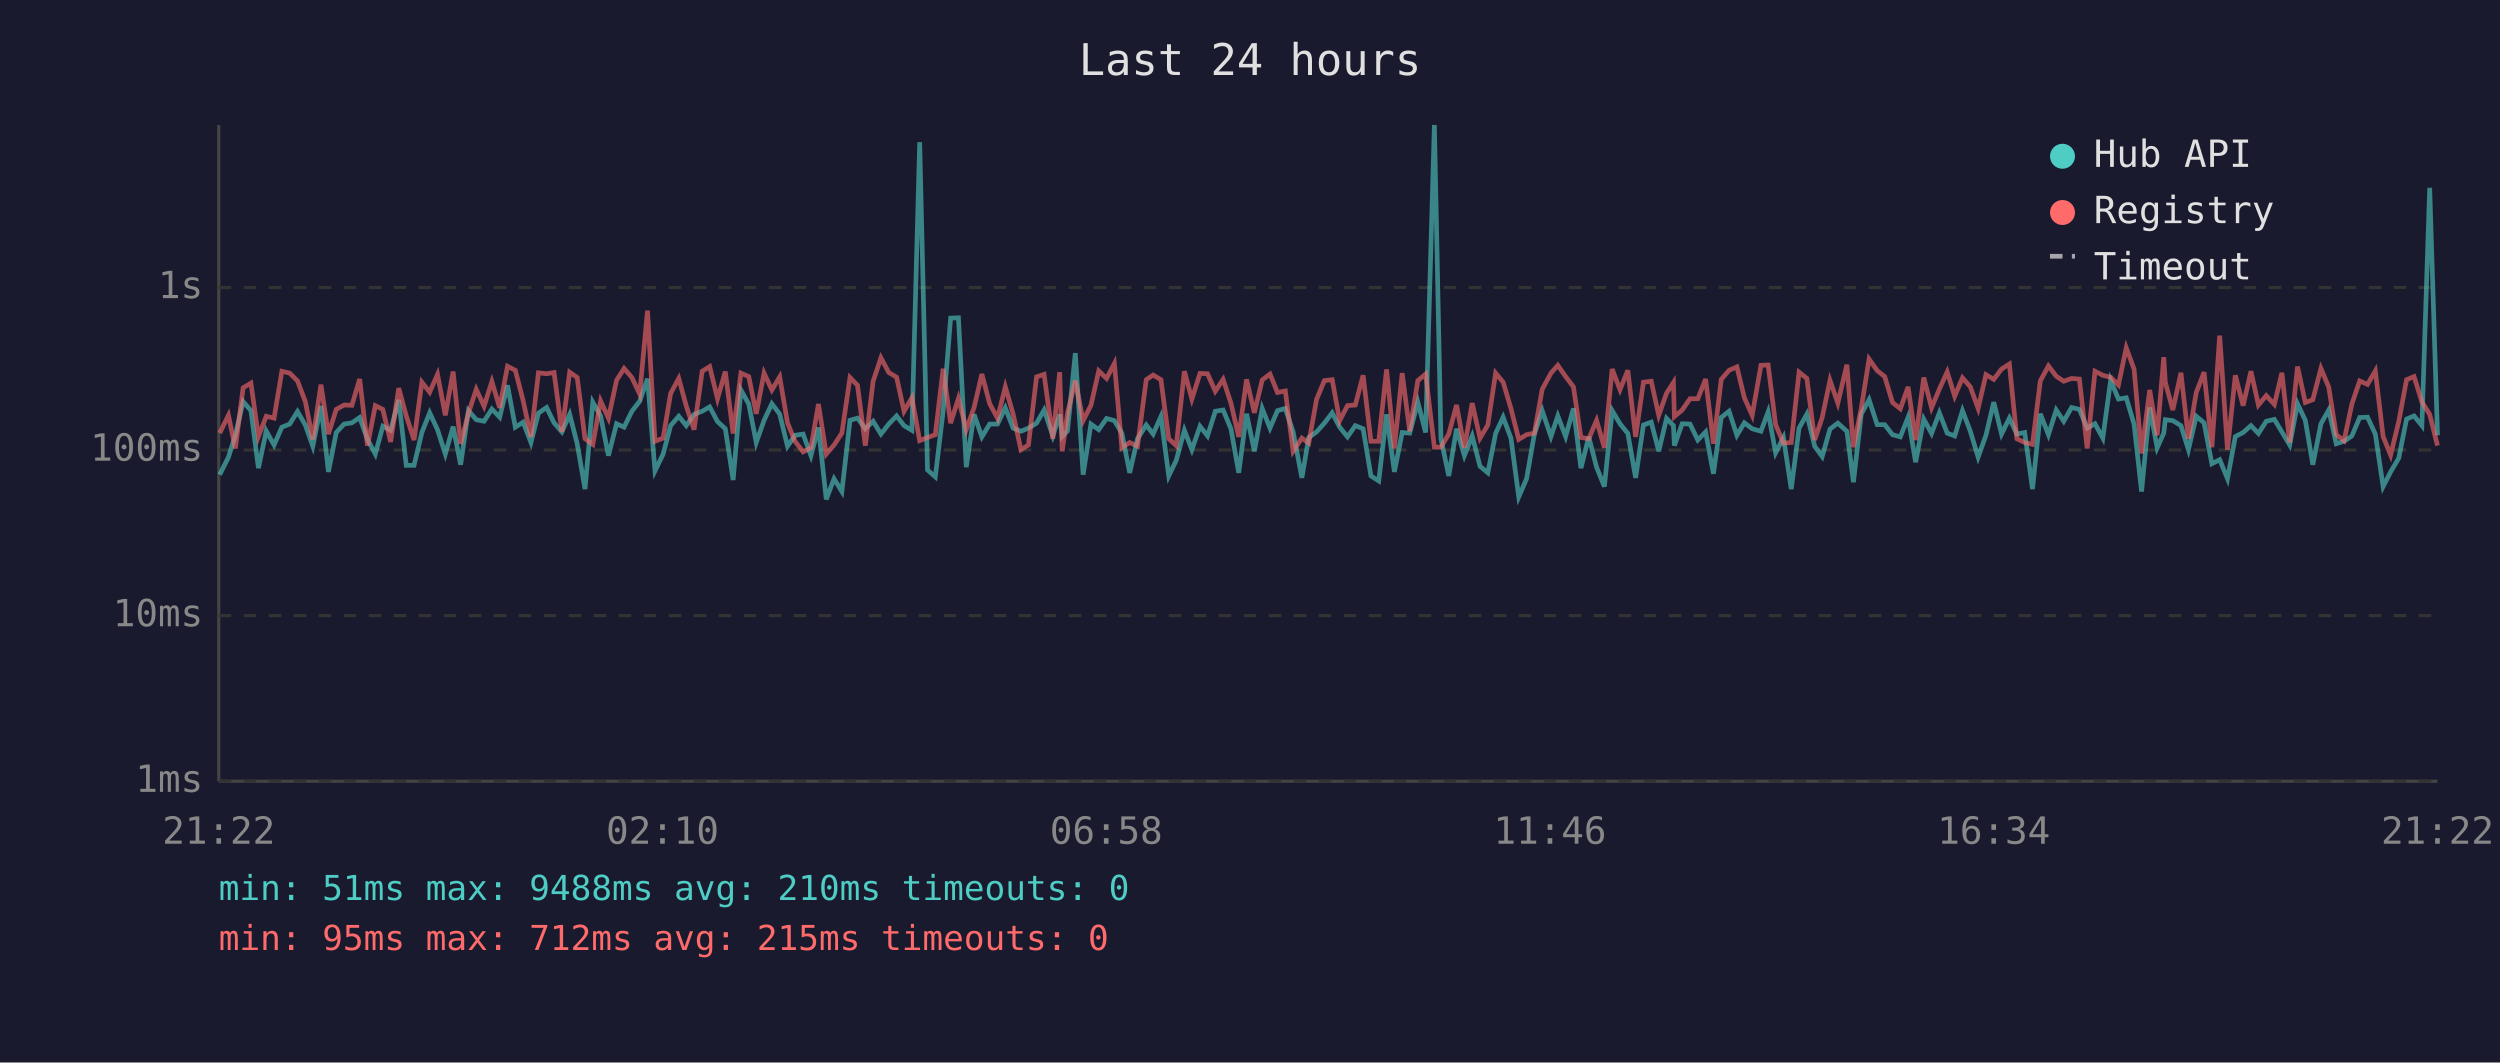
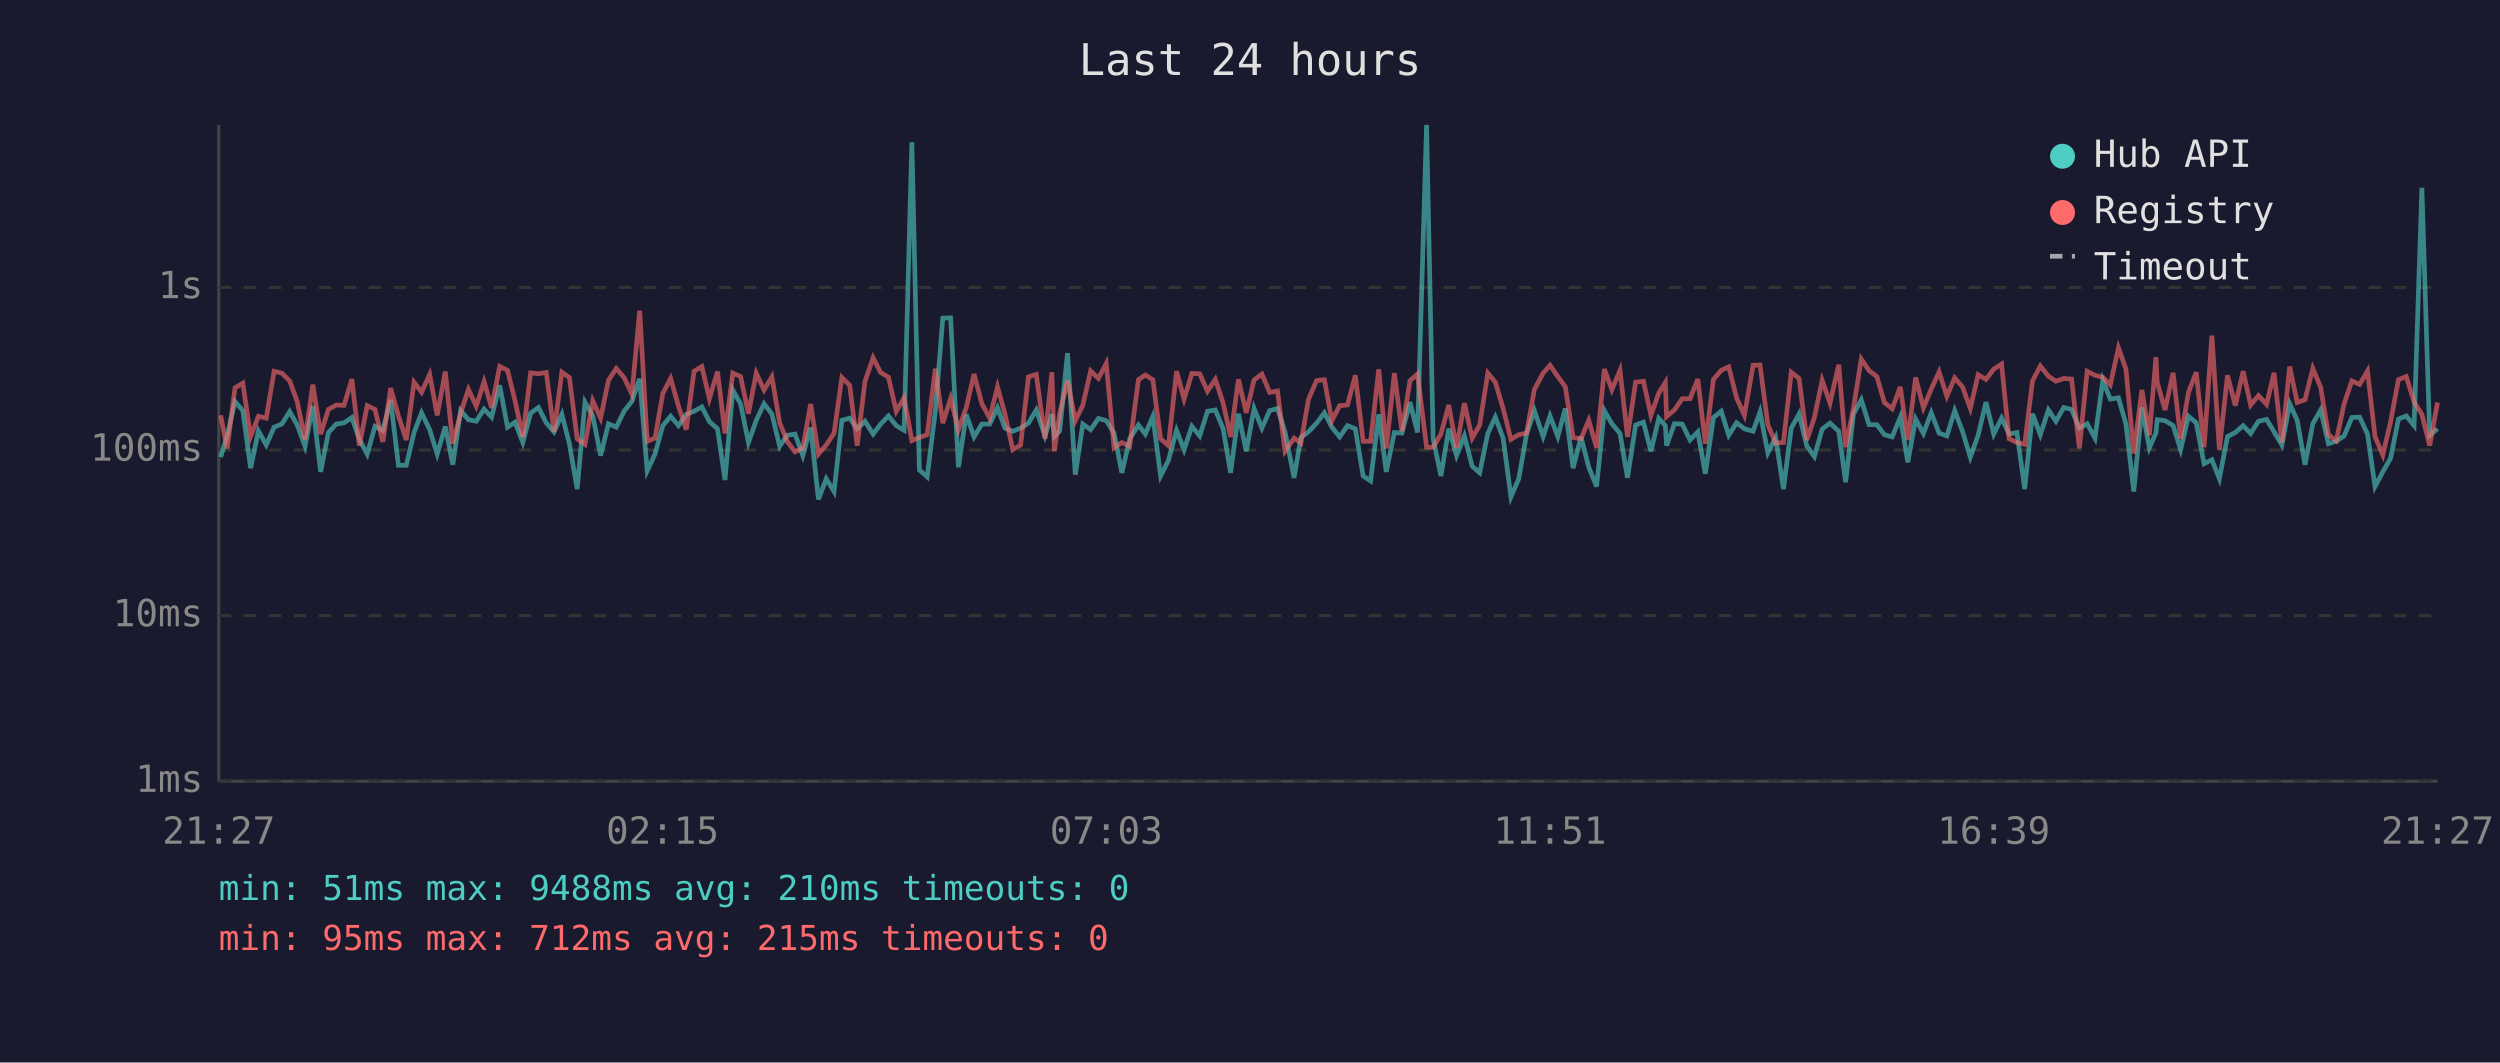
<svg xmlns="http://www.w3.org/2000/svg" viewBox="0 0 800 340" font-family="monospace" font-size="12">
  <rect width="800" height="340" fill="#1a1a2e" />
  <text x="400" y="24" fill="#e0e0e0" font-size="14" text-anchor="middle">Last 24 hours</text>
  <line x1="70" y1="40" x2="70" y2="250" stroke="#444" stroke-width="1" />
  <line x1="70" y1="250" x2="780" y2="250" stroke="#444" stroke-width="1" />
  <line x1="70" y1="250" x2="780" y2="250" stroke="#333" stroke-width="1" stroke-dasharray="4" />
  <text x="65" y="250" fill="#888" text-anchor="end" dominant-baseline="middle">1ms</text>
  <line x1="70" y1="197" x2="780" y2="197" stroke="#333" stroke-width="1" stroke-dasharray="4" />
  <text x="65" y="197" fill="#888" text-anchor="end" dominant-baseline="middle">10ms</text>
  <line x1="70" y1="144" x2="780" y2="144" stroke="#333" stroke-width="1" stroke-dasharray="4" />
  <text x="65" y="144" fill="#888" text-anchor="end" dominant-baseline="middle">100ms</text>
  <line x1="70" y1="92" x2="780" y2="92" stroke="#333" stroke-width="1" stroke-dasharray="4" />
  <text x="65" y="92" fill="#888" text-anchor="end" dominant-baseline="middle">1s</text>
-   <text x="70" y="270" fill="#888" text-anchor="middle">21:22</text>
-   <text x="212" y="270" fill="#888" text-anchor="middle">02:10</text>
-   <text x="354" y="270" fill="#888" text-anchor="middle">06:58</text>
-   <text x="496" y="270" fill="#888" text-anchor="middle">11:46</text>
-   <text x="638" y="270" fill="#888" text-anchor="middle">16:34</text>
-   <text x="780" y="270" fill="#888" text-anchor="middle">21:22</text>
-   <polyline points="70.3,151.9 73.1,146.3 75.3,139.3 77.8,128.5 80.3,131.4 82.7,149.8 85.2,137.9 87.7,142.4 90.2,136.7 92.7,135.7 95.2,131.7 97.7,136.0 100.1,142.8 102.7,129.9 105.1,151.0 107.6,138.4 110.1,135.7 112.6,135.3 115.1,133.6 117.6,140.6 120.1,145.3 122.5,136.4 125.0,137.7 127.6,128.0 130.0,148.9 132.5,148.9 135.0,138.4 137.5,132.1 140.0,137.5 142.5,145.3 145.0,136.5 147.4,148.7 149.9,131.4 152.4,134.3 154.9,134.8 157.4,130.9 159.9,133.5 162.4,123.3 164.9,136.7 167.4,135.1 169.9,141.6 172.3,132.2 174.9,130.4 177.3,135.3 179.8,138.2 182.3,132.6 184.7,142.0 187.2,156.5 189.7,128.7 192.2,133.1 194.7,145.8 197.3,135.6 199.7,136.7 202.2,131.6 204.7,128.4 207.2,121.2 209.6,150.7 212.2,145.3 214.6,136.2 217.2,133.2 219.6,136.2 222.1,132.6 224.7,131.6 227.1,130.2 229.6,134.9 232.1,137.2 234.6,153.6 237.1,124.8 239.6,129.3 242.0,141.6 244.5,134.5 247.0,129.2 249.5,132.5 252.0,142.8 254.4,139.3 257.0,138.9 259.5,145.8 261.9,136.8 264.4,159.8 266.9,153.2 269.4,157.3 272.0,134.5 274.4,133.8 276.9,137.2 279.4,134.8 281.9,138.9 284.4,135.7 286.9,133.1 289.3,136.2 291.8,137.7 294.3,45.5 296.8,150.4 299.3,152.6 301.8,131.6 304.2,101.8 306.7,101.7 309.2,149.5 311.7,132.6 314.2,139.8 316.7,135.7 319.2,135.7 321.7,130.5 324.2,137.0 326.7,138.0 329.1,137.0 331.7,135.4 334.1,131.2 336.9,139.5 339.1,132.6 339.9,139.7 341.6,137.9 344.1,113.0 346.6,151.9 349.1,135.7 351.6,137.5 354.1,133.9 356.6,134.6 359.0,138.6 361.5,151.3 364.0,140.4 366.8,136.0 369.0,138.9 371.5,133.3 374.0,152.3 376.4,147.3 379.0,137.7 381.4,143.9 384.0,136.4 386.4,139.5 388.9,131.6 391.4,131.2 393.9,137.2 396.4,151.3 398.9,132.4 401.4,144.4 403.9,130.7 406.4,137.0 408.8,131.4 411.3,130.7 413.8,138.2 416.6,152.9 418.8,140.0 421.3,138.2 423.8,135.4 426.3,132.1 428.7,136.7 431.2,139.8 433.7,136.2 436.2,137.2 438.7,152.3 441.2,153.9 443.7,132.6 446.2,151.0 448.7,138.4 451.1,138.6 453.7,128.7 456.2,138.4 459.0,40.0 461.1,140.4 463.6,152.3 466.1,137.2 468.6,145.8 471.1,139.5 473.6,149.2 476.1,151.3 478.6,138.7 481.0,133.5 483.5,140.2 486.0,159.0 488.5,153.2 491.0,138.9 493.5,131.4 496.3,139.7 498.5,133.1 501.0,139.7 503.5,130.7 505.9,149.8 508.4,139.8 510.9,149.5 513.4,155.7 515.9,131.4 518.4,135.6 520.9,138.7 523.4,152.9 525.9,136.0 528.4,135.1 530.8,144.4 533.3,133.9 535.5,136.2 535.8,142.6 538.3,135.6 540.8,135.7 543.3,140.8 545.8,138.2 548.3,151.6 550.8,133.6 553.3,131.6 555.8,139.3 558.2,135.3 560.7,137.2 563.5,138.0 565.8,131.8 568.2,144.9 570.7,140.0 573.2,156.5 575.7,137.0 578.2,132.5 580.7,142.8 583.1,146.1 585.6,137.3 588.1,135.4 591.0,138.0 593.1,154.3 595.6,132.5 598.1,127.9 600.7,135.9 603.1,135.9 605.6,139.1 608.1,139.8 610.6,133.5 613.0,147.9 615.6,134.1 618.1,138.7 620.6,132.1 623.1,138.6 625.5,139.5 628.0,131.4 630.5,138.0 633.0,146.3 635.5,139.3 638.0,128.7 640.5,138.9 643.0,133.8 645.4,138.9 647.9,138.4 650.4,156.5 652.9,132.4 655.5,139.1 658.0,131.2 660.4,134.8 662.9,130.4 665.4,131.0 667.9,137.0 670.4,135.6 672.9,140.2 675.4,121.7 677.9,127.7 680.4,127.3 682.9,135.7 685.3,157.3 687.9,130.4 690.3,143.3 692.4,138.6 692.9,134.3 695.3,134.6 697.9,136.2 700.3,143.9 702.8,133.2 705.3,135.3 707.8,148.4 710.3,147.1 712.8,153.2 715.3,139.7 717.8,138.4 720.3,136.2 722.7,138.7 725.2,134.8 727.8,134.2 730.2,138.2 732.7,142.4 735.2,129.2 737.7,134.5 740.1,148.7 742.7,135.6 745.2,131.2 747.6,142.0 750.1,141.2 752.6,139.5 755.1,133.6 757.6,133.5 760.1,138.9 762.6,155.7 765.0,151.0 767.6,146.6 770.1,134.1 772.5,133.1 775.0,136.2 777.5,60.1 780.0,139.3" fill="none" stroke="#4ecdc4" stroke-width="1.5" opacity="0.6" />
-   <polyline points="70.3,138.6 73.1,132.9 75.3,143.5 77.8,124.1 80.3,122.6 82.7,139.7 85.2,133.2 87.7,133.8 90.2,118.8 92.7,119.4 95.2,121.9 97.7,128.5 100.1,140.6 102.7,123.1 105.1,138.9 107.6,131.0 110.1,129.6 112.6,129.7 115.1,121.3 117.6,142.6 120.1,129.8 122.5,131.0 125.0,141.4 127.6,124.2 130.0,133.1 132.5,140.8 135.0,122.3 137.5,125.5 140.0,119.8 142.5,132.9 145.0,118.9 147.4,142.0 149.9,132.2 152.4,124.6 154.9,130.0 157.4,122.1 159.9,130.5 162.4,117.2 164.9,118.5 167.4,128.2 169.9,139.8 172.3,119.3 174.9,119.6 177.3,119.2 179.8,138.2 182.3,119.1 184.7,120.8 187.2,140.4 189.7,142.2 192.2,128.3 194.7,133.8 197.3,121.7 199.7,117.9 202.2,120.8 204.7,126.1 207.2,99.4 209.6,141.2 212.2,140.2 214.6,125.9 217.2,121.1 219.6,129.9 222.1,137.5 224.7,118.8 227.1,117.3 229.6,127.6 232.1,118.9 234.6,138.7 237.1,119.4 239.6,120.5 242.0,132.4 244.5,119.4 247.0,124.8 249.5,120.6 252.0,135.3 254.4,141.2 257.0,144.6 259.5,143.3 261.9,129.3 264.4,145.3 266.9,142.4 269.4,138.6 272.0,120.8 274.4,123.3 276.9,142.6 279.4,122.0 281.9,114.5 284.4,119.2 286.9,120.7 289.3,131.6 291.8,127.3 294.3,141.0 296.8,140.0 299.3,139.1 301.8,118.0 304.2,135.4 306.7,127.5 309.2,137.5 311.7,130.4 314.2,119.7 316.7,129.2 319.2,133.8 321.7,123.8 324.2,132.5 326.7,143.9 329.1,142.4 331.7,120.6 334.1,119.8 336.9,140.4 339.1,119.1 339.9,144.4 341.6,132.2 344.1,121.8 346.6,134.6 349.1,129.7 351.6,118.7 354.1,121.1 356.6,116.3 359.0,143.3 361.5,141.6 364.0,142.8 366.8,121.5 369.0,120.0 371.5,121.5 374.0,140.4 376.4,142.6 379.0,118.8 381.4,127.7 384.0,119.5 386.4,119.6 388.9,125.2 391.4,121.4 393.9,129.0 396.4,139.8 398.9,121.4 401.4,132.1 403.9,121.6 406.4,119.7 408.8,125.6 411.3,125.1 413.8,144.4 416.6,140.2 418.8,141.8 421.3,127.8 423.8,121.8 426.3,121.5 428.7,134.6 431.2,129.8 433.7,129.6 436.2,120.1 438.7,141.2 441.2,141.2 443.7,118.2 446.2,143.5 448.7,119.4 451.1,138.0 453.7,121.8 456.2,119.7 459.0,143.1 461.1,143.1 463.6,138.9 466.1,129.6 468.6,143.3 471.1,129.0 473.6,140.2 476.1,136.0 478.6,119.4 481.0,122.3 483.5,130.7 486.0,140.6 488.5,139.1 491.0,138.6 493.5,124.6 496.3,119.4 498.5,116.9 501.0,120.5 503.5,123.8 505.9,140.0 508.4,140.4 510.9,134.5 513.4,143.3 515.9,118.1 518.4,124.7 520.9,118.5 523.4,139.8 525.9,122.3 528.4,122.0 530.8,132.9 533.3,125.8 535.5,122.4 535.8,133.3 538.3,131.2 540.8,127.6 543.3,127.6 545.8,121.3 548.3,142.0 550.8,121.4 553.3,118.5 555.8,117.4 558.2,127.3 560.7,132.9 563.5,116.9 565.8,116.8 568.2,135.9 570.7,141.8 573.2,141.6 575.7,119.1 578.2,121.1 580.7,140.8 583.1,133.6 585.6,121.7 588.1,129.0 591.0,116.7 593.1,143.1 595.6,130.7 598.1,114.9 600.7,118.6 603.1,120.5 605.6,128.8 608.1,130.8 610.6,123.8 613.0,140.8 615.6,120.8 618.1,130.5 620.6,124.5 623.1,119.0 625.5,126.8 628.0,120.9 630.5,123.8 633.0,130.7 635.5,119.9 638.0,121.4 640.5,118.1 643.0,116.5 645.4,140.4 647.9,141.6 650.4,142.2 652.9,121.9 655.5,117.1 658.0,120.4 660.4,122.0 662.9,121.1 665.4,121.3 667.9,143.5 670.4,118.8 672.9,120.1 675.4,120.7 677.9,123.2 680.4,111.3 682.9,118.1 685.3,145.1 687.9,124.8 690.3,139.3 692.4,114.3 692.9,122.3 695.3,131.2 697.9,119.3 700.3,140.4 702.8,125.6 705.3,119.1 707.8,143.1 710.3,107.4 712.8,143.9 715.3,120.1 717.8,129.8 720.3,118.8 722.7,129.6 725.2,126.6 727.8,129.4 730.2,119.3 732.7,141.6 735.2,117.3 737.7,128.8 740.1,127.9 742.7,117.9 745.2,123.9 747.6,139.1 750.1,141.0 752.6,129.3 755.1,121.9 757.6,123.0 760.1,118.7 762.6,139.7 765.0,145.6 767.6,134.9 770.1,121.5 772.5,120.5 775.0,128.6 777.5,132.6 780.0,142.6" fill="none" stroke="#ff6b6b" stroke-width="1.5" opacity="0.6" />
+   <text x="70" y="270" fill="#888" text-anchor="middle">21:27</text>
+   <text x="212" y="270" fill="#888" text-anchor="middle">02:15</text>
+   <text x="354" y="270" fill="#888" text-anchor="middle">07:03</text>
+   <text x="496" y="270" fill="#888" text-anchor="middle">11:51</text>
+   <text x="638" y="270" fill="#888" text-anchor="middle">16:39</text>
+   <text x="780" y="270" fill="#888" text-anchor="middle">21:27</text>
+   <polyline points="70.6,146.3 72.7,139.3 75.2,128.5 77.7,131.4 80.2,149.8 82.7,137.9 85.2,142.4 87.7,136.7 90.2,135.7 92.7,131.7 95.1,136.0 97.6,142.8 100.1,129.9 102.6,151.0 105.1,138.4 107.6,135.7 110.1,135.3 112.6,133.6 115.0,140.6 117.5,145.3 120.0,136.4 122.5,137.7 125.0,128.0 127.5,148.9 130.0,148.9 132.5,138.4 134.9,132.1 137.5,137.5 139.9,145.3 142.5,136.5 144.9,148.7 147.4,131.4 149.9,134.3 152.4,134.8 154.9,130.9 157.3,133.5 159.9,123.3 162.4,136.7 164.8,135.1 167.3,141.6 169.8,132.2 172.3,130.4 174.8,135.3 177.3,138.2 179.8,132.6 182.2,142.0 184.7,156.5 187.2,128.7 189.7,133.1 192.2,145.8 194.7,135.6 197.2,136.7 199.7,131.6 202.2,128.4 204.7,121.2 207.1,150.7 209.6,145.3 212.1,136.2 214.6,133.2 217.1,136.2 219.6,132.6 222.1,131.6 224.6,130.2 227.0,134.9 229.6,137.2 232.0,153.6 234.5,124.8 237.0,129.3 239.5,141.6 242.0,134.5 244.5,129.2 247.0,132.5 249.5,142.8 251.9,139.3 254.4,138.9 256.9,145.8 259.4,136.8 261.9,159.8 264.4,153.2 266.9,157.3 269.4,134.5 271.9,133.8 274.3,137.2 276.8,134.8 279.4,138.9 281.8,135.7 284.3,133.1 286.8,136.2 289.3,137.7 291.8,45.5 294.2,150.4 296.7,152.6 299.3,131.6 301.7,101.8 304.2,101.7 306.7,149.5 309.2,132.6 311.7,139.8 314.2,135.7 316.7,135.7 319.2,130.5 321.6,137.0 324.1,138.0 326.6,137.0 329.1,135.4 331.6,131.2 334.4,139.5 336.6,132.6 337.4,139.7 339.1,137.9 341.6,113.0 344.1,151.9 346.5,135.7 349.0,137.5 351.5,133.9 354.0,134.6 356.5,138.6 359.0,151.3 361.5,140.4 364.3,136.0 366.5,138.9 368.9,133.3 371.4,152.3 373.9,147.3 376.5,137.7 378.9,143.9 381.4,136.4 383.9,139.5 386.4,131.6 388.9,131.2 391.4,137.2 393.8,151.3 396.3,132.4 398.8,144.4 401.3,130.7 403.8,137.0 406.3,131.4 408.8,130.7 411.2,138.2 414.1,152.9 416.3,140.0 418.7,138.2 421.3,135.4 423.8,132.1 426.2,136.7 428.7,139.8 431.2,136.2 433.7,137.2 436.2,152.3 438.6,153.9 441.2,132.6 443.6,151.0 446.2,138.4 448.6,138.6 451.2,128.7 453.6,138.4 456.5,40.0 458.6,140.4 461.1,152.3 463.6,137.2 466.1,145.8 468.6,139.5 471.1,149.2 473.5,151.3 476.1,138.7 478.5,133.5 481.0,140.2 483.5,159.0 486.0,153.2 488.5,138.9 491.0,131.4 493.8,139.7 496.0,133.1 498.5,139.7 500.9,130.7 503.4,149.8 505.9,139.8 508.4,149.5 510.9,155.7 513.4,131.4 515.8,135.6 518.4,138.7 520.8,152.9 523.4,136.0 525.9,135.1 528.3,144.4 530.8,133.9 532.9,136.2 533.3,142.6 535.8,135.6 538.3,135.7 540.8,140.8 543.3,138.2 545.7,151.6 548.3,133.6 550.8,131.6 553.2,139.3 555.7,135.3 558.2,137.2 561.0,138.0 563.2,131.8 565.7,144.9 568.2,140.0 570.7,156.5 573.2,137.0 575.7,132.5 578.2,142.8 580.6,146.1 583.1,137.3 585.6,135.4 588.4,138.0 590.6,154.3 593.1,132.5 595.6,127.9 598.1,135.9 600.6,135.9 603.0,139.1 605.5,139.8 608.1,133.5 610.5,147.9 613.0,134.1 615.5,138.7 618.0,132.1 620.5,138.6 623.0,139.5 625.5,131.4 628.0,138.0 630.5,146.3 633.0,139.3 635.5,128.7 638.0,138.9 640.5,133.8 642.9,138.9 645.4,138.4 647.9,156.5 650.4,132.4 652.9,139.1 655.5,131.2 657.9,134.8 660.4,130.4 662.9,131.0 665.4,137.0 667.9,135.6 670.4,140.2 672.9,121.7 675.3,127.7 677.9,127.3 680.3,135.7 682.8,157.3 685.4,130.4 687.8,143.3 689.9,138.6 690.3,134.3 692.8,134.6 695.4,136.2 697.8,143.9 700.3,133.2 702.8,135.3 705.3,148.4 707.8,147.1 710.2,153.2 712.8,139.7 715.3,138.4 717.8,136.2 720.2,138.7 722.7,134.8 725.3,134.2 727.7,138.2 730.2,142.4 732.7,129.2 735.1,134.5 737.6,148.7 740.1,135.6 742.6,131.2 745.1,142.0 747.6,141.2 750.1,139.5 752.6,133.6 755.1,133.5 757.6,138.9 760.0,155.7 762.5,151.0 765.0,146.6 767.5,134.1 770.0,133.1 772.5,136.2 775.0,60.1 777.5,139.3 780.0,137.2" fill="none" stroke="#4ecdc4" stroke-width="1.5" opacity="0.6" />
+   <polyline points="70.6,132.9 72.7,143.5 75.2,124.1 77.7,122.6 80.2,139.7 82.7,133.2 85.2,133.8 87.7,118.8 90.2,119.4 92.7,121.9 95.1,128.5 97.6,140.6 100.1,123.1 102.6,138.9 105.1,131.0 107.6,129.6 110.1,129.7 112.6,121.3 115.0,142.6 117.5,129.8 120.0,131.0 122.5,141.4 125.0,124.2 127.5,133.1 130.0,140.8 132.5,122.3 134.9,125.5 137.5,119.8 139.9,132.9 142.5,118.9 144.9,142.0 147.4,132.2 149.9,124.6 152.4,130.0 154.9,122.1 157.3,130.5 159.9,117.2 162.4,118.5 164.8,128.2 167.3,139.8 169.8,119.3 172.3,119.6 174.8,119.2 177.3,138.2 179.8,119.1 182.2,120.8 184.7,140.4 187.2,142.2 189.7,128.3 192.2,133.8 194.7,121.7 197.2,117.9 199.7,120.8 202.2,126.1 204.7,99.4 207.1,141.2 209.6,140.2 212.1,125.9 214.6,121.1 217.1,129.9 219.6,137.5 222.1,118.8 224.6,117.3 227.0,127.6 229.6,118.9 232.0,138.7 234.5,119.4 237.0,120.5 239.5,132.4 242.0,119.4 244.5,124.8 247.0,120.6 249.5,135.3 251.9,141.2 254.4,144.6 256.9,143.3 259.4,129.3 261.9,145.3 264.4,142.4 266.9,138.6 269.4,120.8 271.9,123.3 274.3,142.6 276.8,122.0 279.4,114.5 281.8,119.2 284.3,120.7 286.8,131.6 289.3,127.3 291.8,141.0 294.2,140.0 296.7,139.1 299.3,118.0 301.7,135.4 304.2,127.5 306.7,137.5 309.2,130.4 311.7,119.7 314.2,129.2 316.7,133.8 319.2,123.8 321.6,132.5 324.1,143.9 326.6,142.4 329.1,120.6 331.6,119.8 334.4,140.4 336.6,119.1 337.4,144.4 339.1,132.2 341.6,121.8 344.1,134.6 346.5,129.7 349.0,118.7 351.5,121.1 354.0,116.3 356.5,143.3 359.0,141.6 361.5,142.8 364.3,121.5 366.5,120.0 368.9,121.5 371.4,140.4 373.9,142.6 376.5,118.8 378.9,127.7 381.4,119.5 383.9,119.6 386.4,125.2 388.9,121.4 391.4,129.0 393.8,139.8 396.3,121.4 398.8,132.1 401.3,121.6 403.8,119.7 406.3,125.6 408.8,125.1 411.2,144.4 414.1,140.2 416.3,141.8 418.7,127.8 421.3,121.8 423.8,121.5 426.2,134.6 428.7,129.8 431.2,129.6 433.7,120.1 436.2,141.2 438.6,141.2 441.2,118.2 443.6,143.5 446.2,119.4 448.6,138.0 451.2,121.8 453.6,119.7 456.5,143.1 458.6,143.1 461.1,138.9 463.6,129.6 466.1,143.3 468.6,129.0 471.1,140.2 473.5,136.0 476.1,119.4 478.5,122.3 481.0,130.7 483.5,140.6 486.0,139.1 488.5,138.6 491.0,124.6 493.8,119.4 496.0,116.9 498.5,120.5 500.9,123.8 503.4,140.0 505.9,140.4 508.4,134.5 510.9,143.3 513.4,118.1 515.8,124.7 518.4,118.5 520.8,139.8 523.4,122.3 525.9,122.0 528.3,132.9 530.8,125.8 532.9,122.4 533.3,133.3 535.8,131.2 538.3,127.6 540.8,127.6 543.3,121.3 545.7,142.0 548.3,121.4 550.8,118.5 553.2,117.4 555.7,127.3 558.2,132.9 561.0,116.9 563.2,116.8 565.7,135.9 568.2,141.8 570.7,141.6 573.2,119.1 575.7,121.1 578.2,140.8 580.6,133.6 583.1,121.7 585.6,129.0 588.4,116.7 590.6,143.1 593.1,130.7 595.6,114.9 598.1,118.6 600.6,120.5 603.0,128.8 605.5,130.8 608.1,123.8 610.5,140.8 613.0,120.8 615.5,130.5 618.0,124.5 620.5,119.0 623.0,126.8 625.5,120.9 628.0,123.8 630.5,130.7 633.0,119.9 635.5,121.4 638.0,118.1 640.5,116.5 642.9,140.4 645.4,141.6 647.9,142.2 650.4,121.9 652.9,117.1 655.5,120.4 657.9,122.0 660.4,121.1 662.9,121.3 665.4,143.5 667.9,118.8 670.4,120.1 672.9,120.7 675.3,123.2 677.9,111.3 680.3,118.1 682.8,145.1 685.4,124.8 687.8,139.3 689.9,114.3 690.3,122.3 692.8,131.2 695.4,119.3 697.8,140.4 700.3,125.6 702.8,119.1 705.3,143.1 707.8,107.4 710.2,143.9 712.8,120.1 715.3,129.8 717.8,118.8 720.2,129.6 722.7,126.6 725.3,129.4 727.7,119.3 730.2,141.6 732.7,117.3 735.1,128.8 737.6,127.9 740.1,117.9 742.6,123.9 745.1,139.1 747.6,141.0 750.1,129.3 752.6,121.9 755.1,123.0 757.6,118.7 760.0,139.7 762.5,145.6 765.0,134.9 767.5,121.5 770.0,120.5 772.5,128.6 775.0,132.6 777.5,142.6 780.0,128.8" fill="none" stroke="#ff6b6b" stroke-width="1.5" opacity="0.6" />
  <circle cx="660" cy="50" r="4" fill="#4ecdc4" />
  <text x="670" y="50" fill="#e0e0e0" dominant-baseline="middle">Hub API</text>
  <circle cx="660" cy="68" r="4" fill="#ff6b6b" />
  <text x="670" y="68" fill="#e0e0e0" dominant-baseline="middle">Registry</text>
  <line x1="656" y1="82" x2="664" y2="82" stroke="#e0e0e0" stroke-width="1.5" stroke-dasharray="4,3" opacity="0.7" />
  <text x="670" y="86" fill="#e0e0e0" dominant-baseline="middle">Timeout</text>
  <text x="70" y="288" fill="#4ecdc4" font-size="11">min: 51ms  max: 9488ms  avg: 210ms  timeouts: 0</text>
  <text x="70" y="304" fill="#ff6b6b" font-size="11">min: 95ms  max: 712ms  avg: 215ms  timeouts: 0</text>
</svg>
